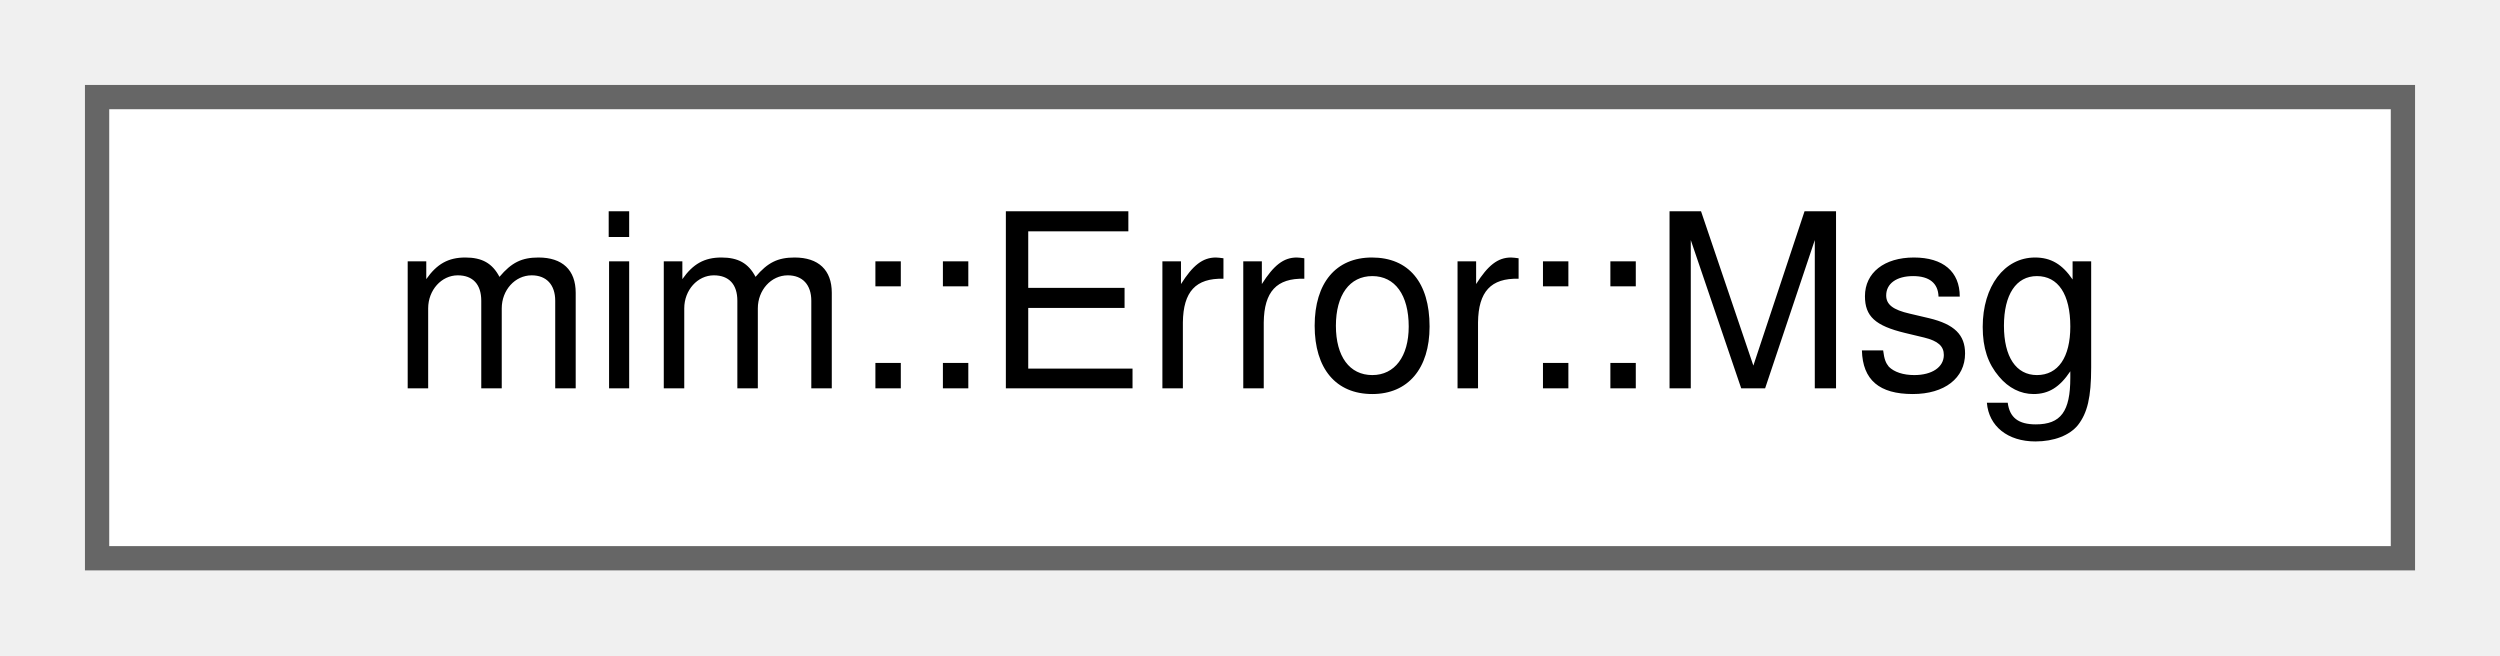
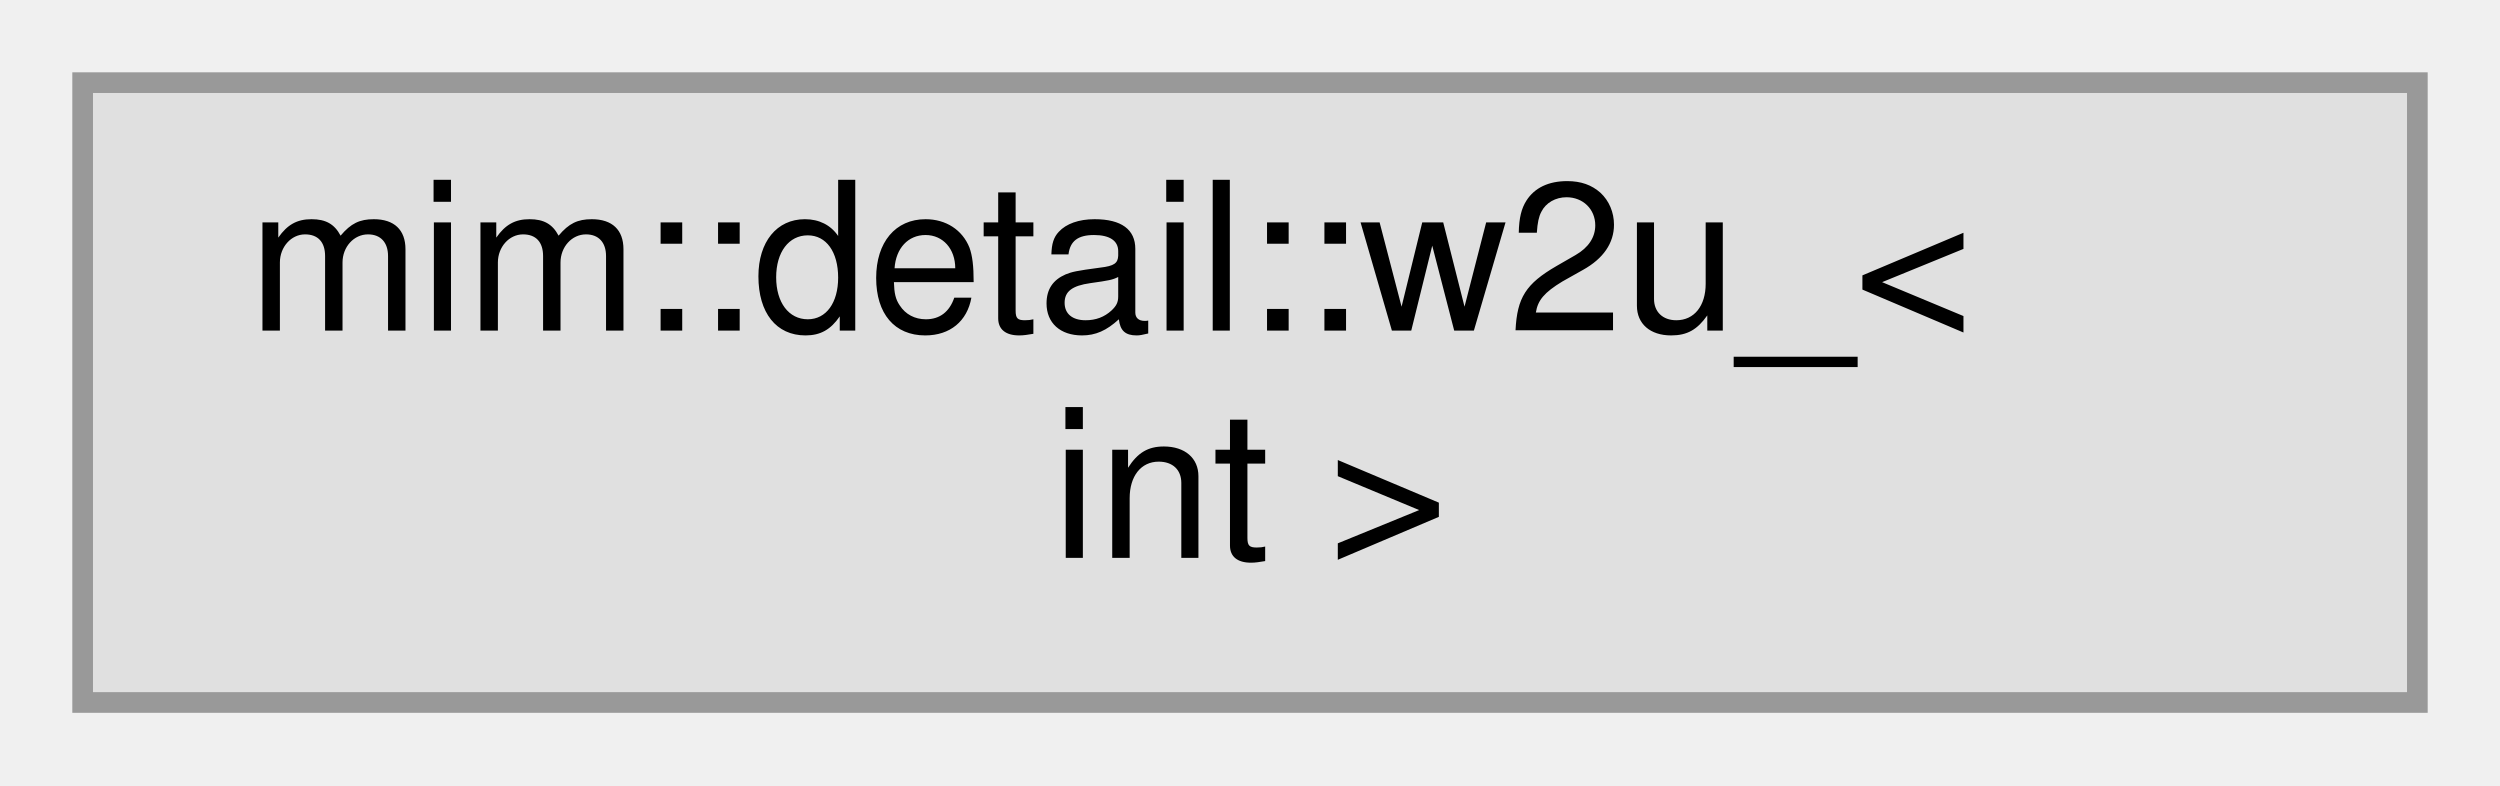
- <svg xmlns="http://www.w3.org/2000/svg" xmlns:xlink="http://www.w3.org/1999/xlink" width="103pt" height="27pt" viewBox="0.00 0.00 103.00 27.00">
-   <g id="graph0" class="graph" transform="scale(1 1) rotate(0) translate(4 23)">
+ <svg xmlns="http://www.w3.org/2000/svg" xmlns:xlink="http://www.w3.org/1999/xlink" width="121pt" height="38pt" viewBox="0.00 0.00 121.00 38.00">
+   <g id="graph0" class="graph" transform="scale(1 1) rotate(0) translate(4 34)">
    <g id="Node000000" class="node">
      <g id="a_Node000000">
-         <a xlink:href="structmim_1_1Error_1_1Msg.html" target="_top" xlink:title=" ">
-           <polygon fill="white" stroke="#666666" points="95,-19 0,-19 0,0 95,0 95,-19" />
-           <text text-anchor="middle" x="47.5" y="-7" font-family="Helvetica,sans-Serif" font-size="10.00">mim::Error::Msg</text>
+         <a xlink:title=" ">
+           <polygon fill="#e0e0e0" stroke="#999999" points="113,-30 0,-30 0,0 113,0 113,-30" />
+           <text text-anchor="start" x="8" y="-18" font-family="Helvetica,sans-Serif" font-size="10.00">mim::detail::w2u_&lt;</text>
+           <text text-anchor="middle" x="56.5" y="-7" font-family="Helvetica,sans-Serif" font-size="10.00"> int &gt;</text>
        </a>
      </g>
    </g>
  </g>
</svg>
